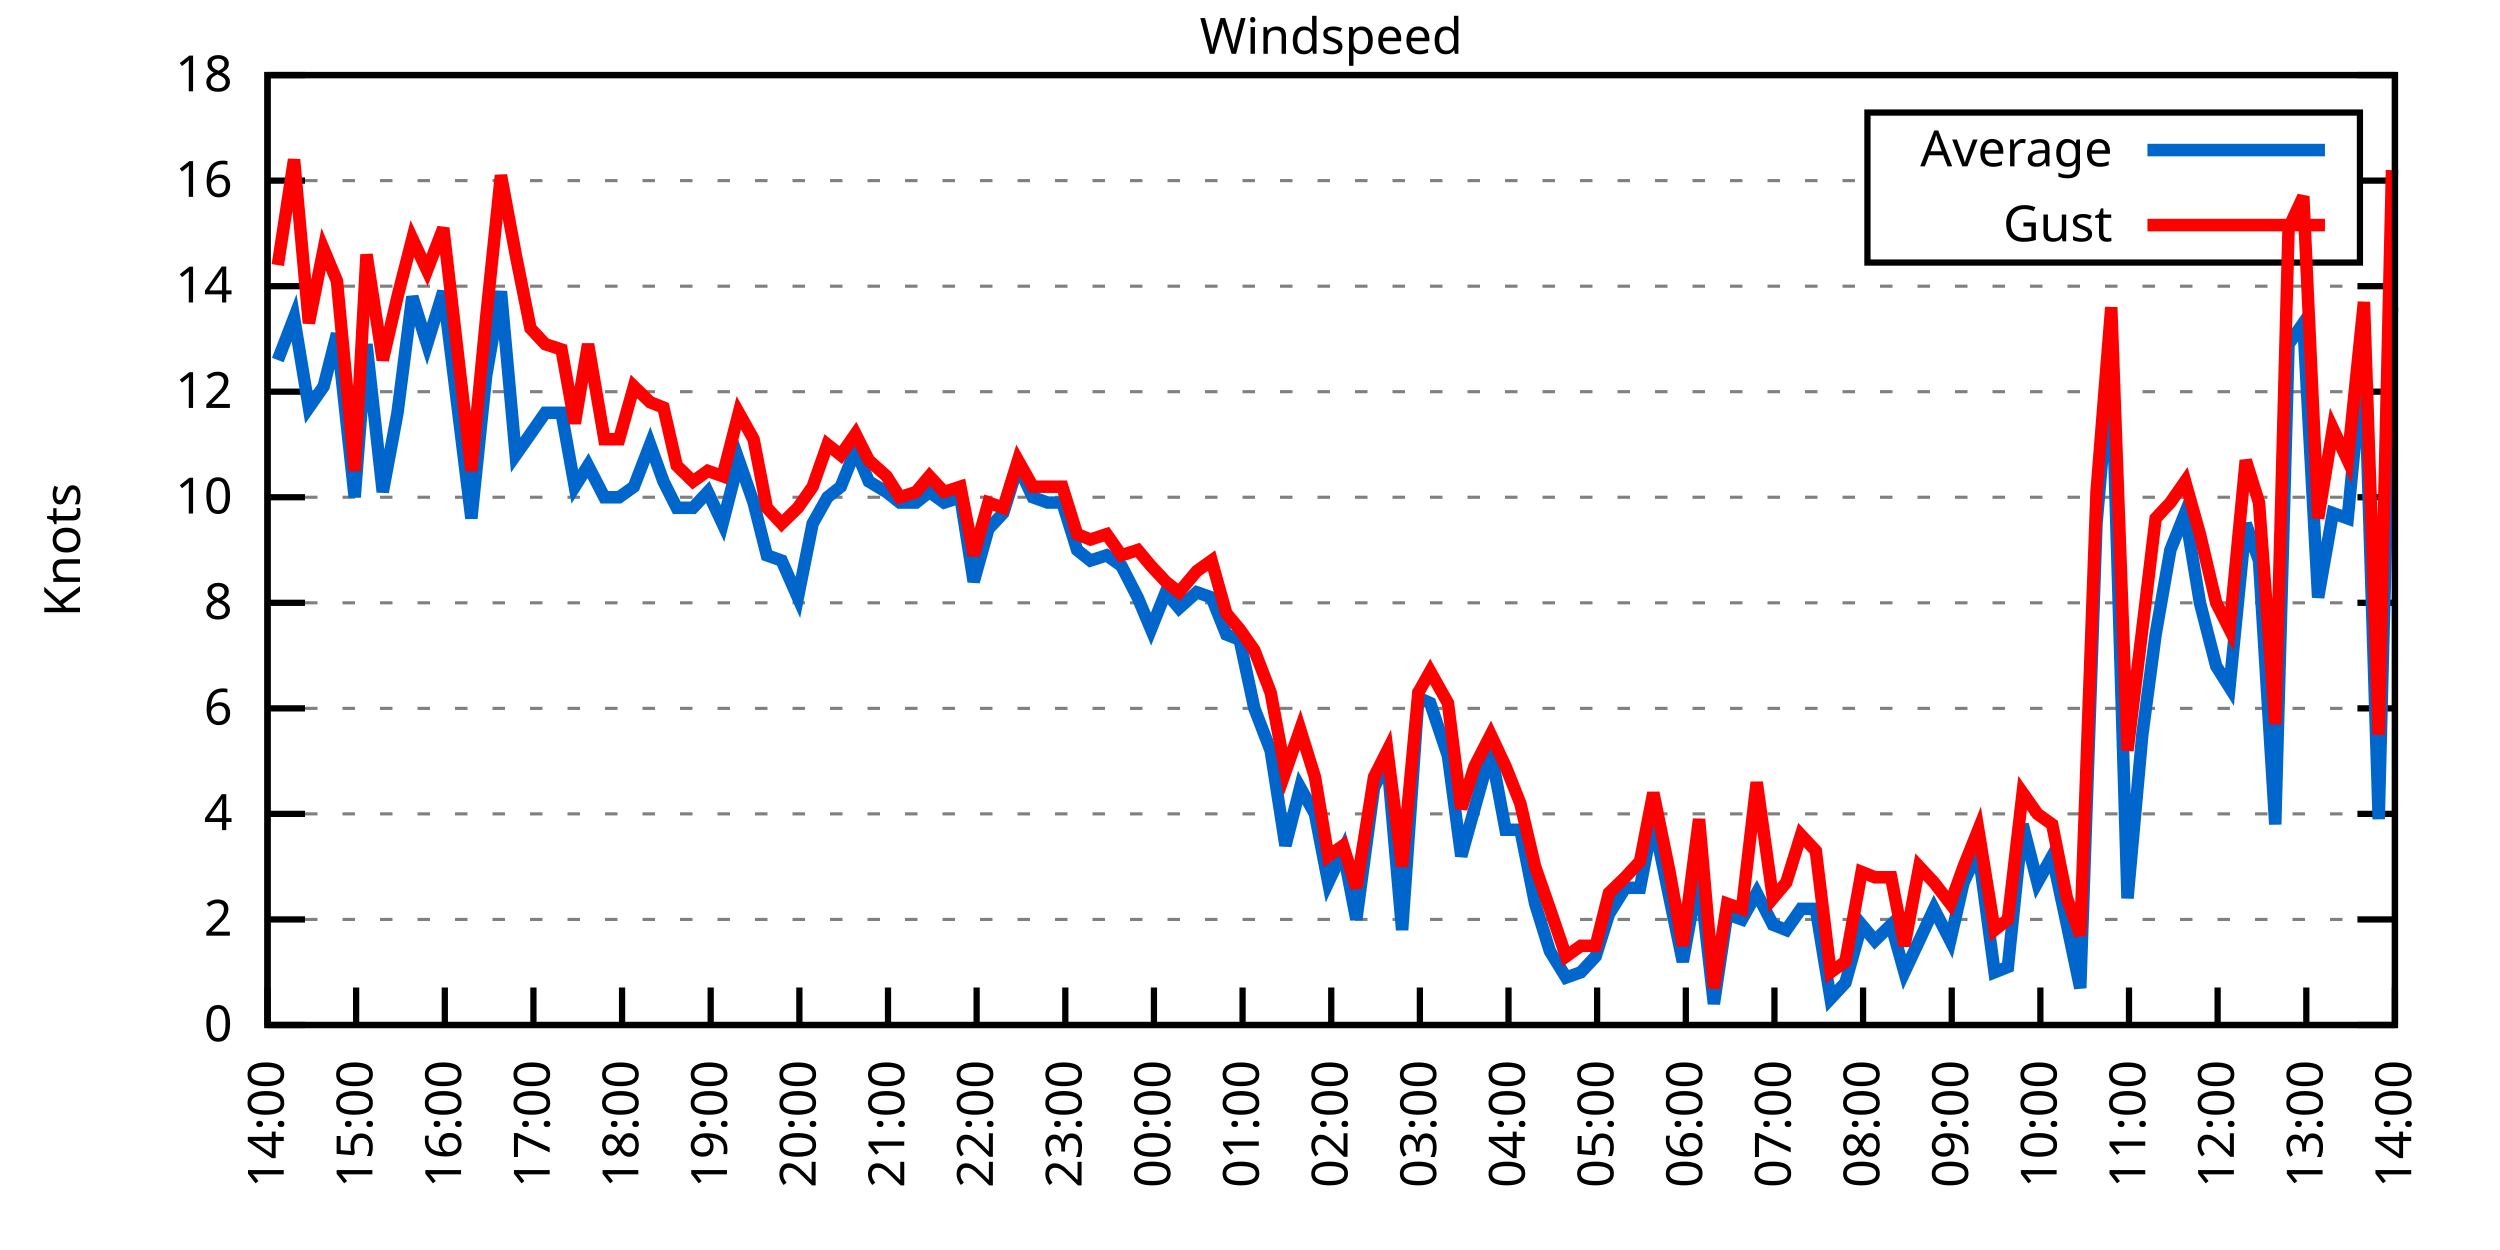
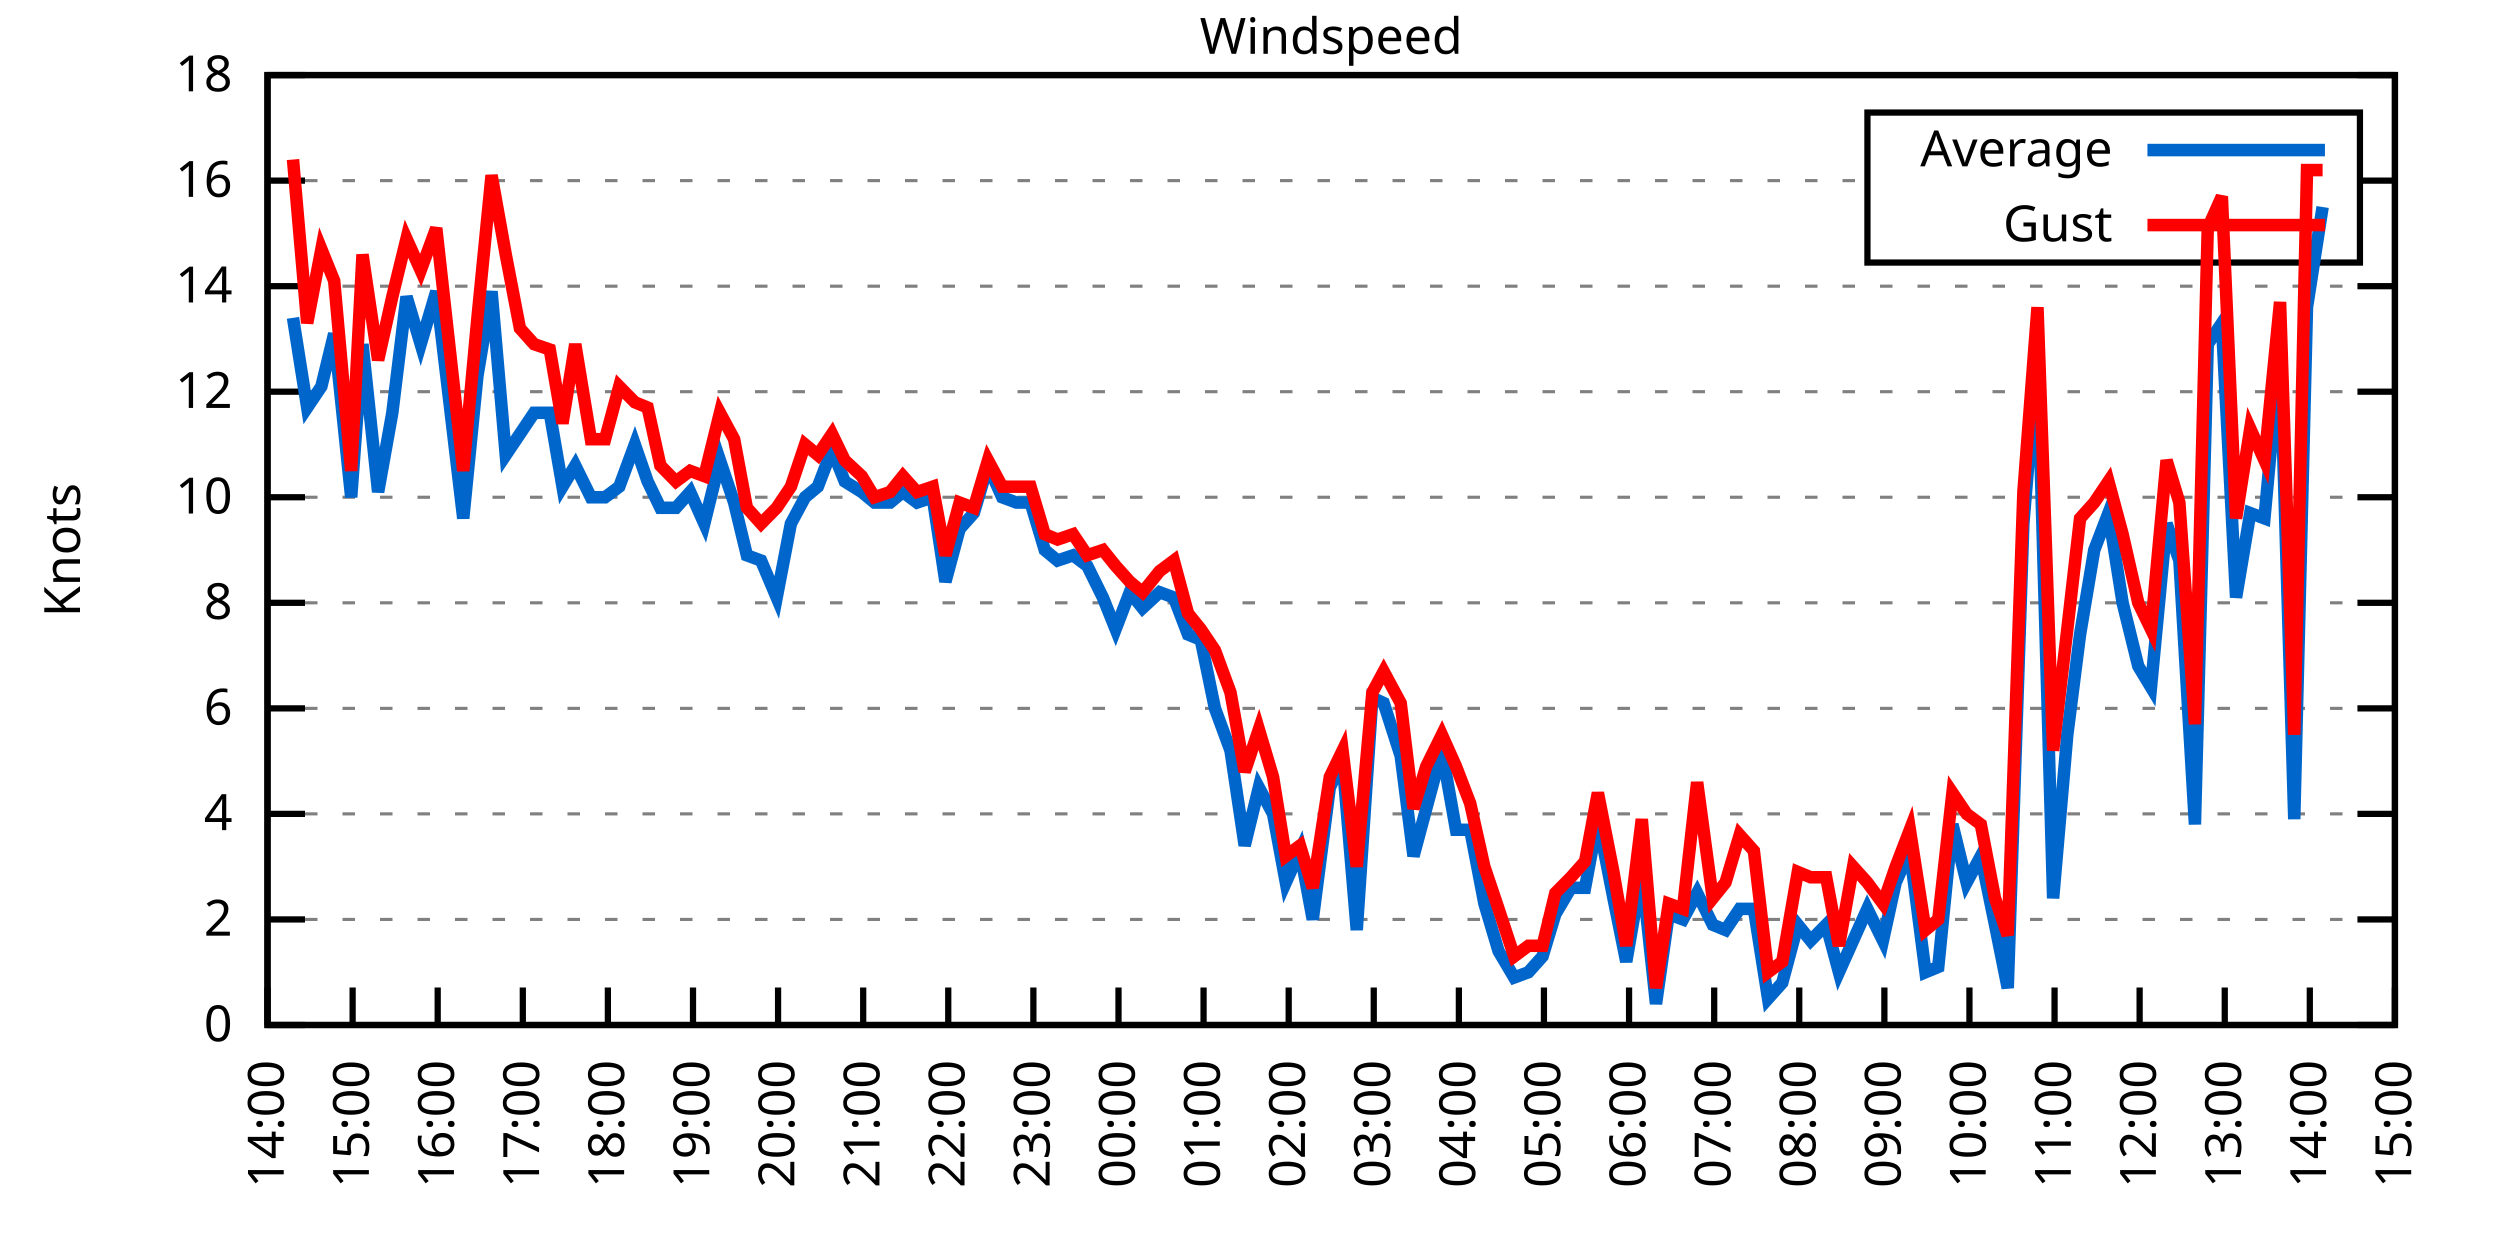
<svg xmlns="http://www.w3.org/2000/svg" xmlns:xlink="http://www.w3.org/1999/xlink" width="400" height="200" viewBox="0 0 400 200">
  <g id="gnuplot_canvas">
    <rect x="0" y="0" width="400" height="200" fill="none" />
    <defs>
      <circle id="gpDot" r="0.5" stroke-width="0.5" stroke="currentColor" />
      <path id="gpPt0" stroke-width="0.333" stroke="currentColor" d="M-1,0 h2 M0,-1 v2" />
      <path id="gpPt1" stroke-width="0.333" stroke="currentColor" d="M-1,-1 L1,1 M1,-1 L-1,1" />
      <path id="gpPt2" stroke-width="0.333" stroke="currentColor" d="M-1,0 L1,0 M0,-1 L0,1 M-1,-1 L1,1 M-1,1 L1,-1" />
      <rect id="gpPt3" stroke-width="0.333" stroke="currentColor" x="-1" y="-1" width="2" height="2" />
      <rect id="gpPt4" stroke-width="0.333" stroke="currentColor" fill="currentColor" x="-1" y="-1" width="2" height="2" />
      <circle id="gpPt5" stroke-width="0.333" stroke="currentColor" cx="0" cy="0" r="1" />
      <use xlink:href="#gpPt5" id="gpPt6" fill="currentColor" stroke="none" />
      <path id="gpPt7" stroke-width="0.333" stroke="currentColor" d="M0,-1.33 L-1.33,0.67 L1.33,0.67 z" />
      <use xlink:href="#gpPt7" id="gpPt8" fill="currentColor" stroke="none" />
      <use xlink:href="#gpPt7" id="gpPt9" stroke="currentColor" transform="rotate(180)" />
      <use xlink:href="#gpPt9" id="gpPt10" fill="currentColor" stroke="none" />
      <use xlink:href="#gpPt3" id="gpPt11" stroke="currentColor" transform="rotate(45)" />
      <use xlink:href="#gpPt11" id="gpPt12" fill="currentColor" stroke="none" />
      <path id="gpPt13" stroke-width="0.333" stroke="currentColor" d="M0,1.330 L1.265,0.411 L0.782,-1.067 L-0.782,-1.076 L-1.265,0.411 z" />
      <use xlink:href="#gpPt13" id="gpPt14" fill="currentColor" stroke="none" />
      <filter id="textbox" filterUnits="objectBoundingBox" x="0" y="0" height="1" width="1">
        <feFlood flood-color="white" flood-opacity="1" result="bgnd" />
        <feComposite in="SourceGraphic" in2="bgnd" operator="atop" />
      </filter>
      <filter id="greybox" filterUnits="objectBoundingBox" x="0" y="0" height="1" width="1">
        <feFlood flood-color="lightgrey" flood-opacity="1" result="grey" />
        <feComposite in="SourceGraphic" in2="grey" operator="atop" />
      </filter>
    </defs>
    <g fill="none" color="white" stroke="currentColor" stroke-width="1.00" stroke-linecap="butt" stroke-linejoin="miter">
</g>
    <g fill="none" color="black" stroke="currentColor" stroke-width="1.00" stroke-linecap="butt" stroke-linejoin="miter">
      <g stroke="none" shape-rendering="crispEdges">
        <polygon fill="rgb(255, 255, 255)" points="42.80,164.00 383.18,164.00 383.18,12.02 42.80,12.02 " />
      </g>
    </g>
    <g fill="none" color="black" stroke="currentColor" stroke-width="1.00" stroke-linecap="butt" stroke-linejoin="miter">
</g>
    <g fill="none" color="black" stroke="black" stroke-width="0.50" stroke-linecap="butt" stroke-linejoin="miter">
</g>
    <g fill="none" color="gray" stroke="currentColor" stroke-width="0.50" stroke-linecap="butt" stroke-linejoin="miter">
      <path stroke="gray" stroke-dasharray="2,4" class="gridline" d="M42.80,164.00 L383.19,164.00  " />
    </g>
    <g fill="none" color="gray" stroke="gray" stroke-width="1.00" stroke-linecap="butt" stroke-linejoin="miter">
</g>
    <g fill="none" color="black" stroke="currentColor" stroke-width="1.00" stroke-linecap="butt" stroke-linejoin="miter">
      <path stroke="black" d="M42.80,164.00 L48.80,164.00 M383.19,164.00 L377.19,164.00  " />
      <g transform="translate(37.20,166.60)" stroke="none" fill="black" font-family="Sans" font-size="8.00" text-anchor="end">
        <text>
          <tspan font-family="Sans"> 0</tspan>
        </text>
      </g>
    </g>
    <g fill="none" color="black" stroke="currentColor" stroke-width="1.00" stroke-linecap="butt" stroke-linejoin="miter">
</g>
    <g fill="none" color="black" stroke="black" stroke-width="0.50" stroke-linecap="butt" stroke-linejoin="miter">
</g>
    <g fill="none" color="gray" stroke="currentColor" stroke-width="0.50" stroke-linecap="butt" stroke-linejoin="miter">
      <path stroke="gray" stroke-dasharray="2,4" class="gridline" d="M42.80,147.11 L383.19,147.11  " />
    </g>
    <g fill="none" color="gray" stroke="gray" stroke-width="1.00" stroke-linecap="butt" stroke-linejoin="miter">
</g>
    <g fill="none" color="black" stroke="currentColor" stroke-width="1.00" stroke-linecap="butt" stroke-linejoin="miter">
      <path stroke="black" d="M42.80,147.11 L48.80,147.11 M383.19,147.11 L377.19,147.11  " />
      <g transform="translate(37.20,149.71)" stroke="none" fill="black" font-family="Sans" font-size="8.00" text-anchor="end">
        <text>
          <tspan font-family="Sans"> 2</tspan>
        </text>
      </g>
    </g>
    <g fill="none" color="black" stroke="currentColor" stroke-width="1.00" stroke-linecap="butt" stroke-linejoin="miter">
</g>
    <g fill="none" color="black" stroke="black" stroke-width="0.50" stroke-linecap="butt" stroke-linejoin="miter">
</g>
    <g fill="none" color="gray" stroke="currentColor" stroke-width="0.50" stroke-linecap="butt" stroke-linejoin="miter">
      <path stroke="gray" stroke-dasharray="2,4" class="gridline" d="M42.80,130.22 L383.19,130.22  " />
    </g>
    <g fill="none" color="gray" stroke="gray" stroke-width="1.00" stroke-linecap="butt" stroke-linejoin="miter">
</g>
    <g fill="none" color="black" stroke="currentColor" stroke-width="1.00" stroke-linecap="butt" stroke-linejoin="miter">
      <path stroke="black" d="M42.80,130.22 L48.80,130.22 M383.19,130.22 L377.19,130.22  " />
      <g transform="translate(37.20,132.82)" stroke="none" fill="black" font-family="Sans" font-size="8.00" text-anchor="end">
        <text>
          <tspan font-family="Sans"> 4</tspan>
        </text>
      </g>
    </g>
    <g fill="none" color="black" stroke="currentColor" stroke-width="1.00" stroke-linecap="butt" stroke-linejoin="miter">
</g>
    <g fill="none" color="black" stroke="black" stroke-width="0.50" stroke-linecap="butt" stroke-linejoin="miter">
</g>
    <g fill="none" color="gray" stroke="currentColor" stroke-width="0.50" stroke-linecap="butt" stroke-linejoin="miter">
      <path stroke="gray" stroke-dasharray="2,4" class="gridline" d="M42.80,113.34 L383.19,113.34  " />
    </g>
    <g fill="none" color="gray" stroke="gray" stroke-width="1.00" stroke-linecap="butt" stroke-linejoin="miter">
</g>
    <g fill="none" color="black" stroke="currentColor" stroke-width="1.00" stroke-linecap="butt" stroke-linejoin="miter">
      <path stroke="black" d="M42.80,113.34 L48.80,113.34 M383.19,113.34 L377.19,113.34  " />
      <g transform="translate(37.20,115.94)" stroke="none" fill="black" font-family="Sans" font-size="8.00" text-anchor="end">
        <text>
          <tspan font-family="Sans"> 6</tspan>
        </text>
      </g>
    </g>
    <g fill="none" color="black" stroke="currentColor" stroke-width="1.00" stroke-linecap="butt" stroke-linejoin="miter">
</g>
    <g fill="none" color="black" stroke="black" stroke-width="0.50" stroke-linecap="butt" stroke-linejoin="miter">
</g>
    <g fill="none" color="gray" stroke="currentColor" stroke-width="0.50" stroke-linecap="butt" stroke-linejoin="miter">
      <path stroke="gray" stroke-dasharray="2,4" class="gridline" d="M42.80,96.45 L383.19,96.45  " />
    </g>
    <g fill="none" color="gray" stroke="gray" stroke-width="1.00" stroke-linecap="butt" stroke-linejoin="miter">
</g>
    <g fill="none" color="black" stroke="currentColor" stroke-width="1.00" stroke-linecap="butt" stroke-linejoin="miter">
      <path stroke="black" d="M42.80,96.45 L48.80,96.45 M383.19,96.45 L377.19,96.45  " />
      <g transform="translate(37.20,99.05)" stroke="none" fill="black" font-family="Sans" font-size="8.00" text-anchor="end">
        <text>
          <tspan font-family="Sans"> 8</tspan>
        </text>
      </g>
    </g>
    <g fill="none" color="black" stroke="currentColor" stroke-width="1.00" stroke-linecap="butt" stroke-linejoin="miter">
</g>
    <g fill="none" color="black" stroke="black" stroke-width="0.50" stroke-linecap="butt" stroke-linejoin="miter">
</g>
    <g fill="none" color="gray" stroke="currentColor" stroke-width="0.50" stroke-linecap="butt" stroke-linejoin="miter">
      <path stroke="gray" stroke-dasharray="2,4" class="gridline" d="M42.80,79.56 L383.19,79.56  " />
    </g>
    <g fill="none" color="gray" stroke="gray" stroke-width="1.00" stroke-linecap="butt" stroke-linejoin="miter">
</g>
    <g fill="none" color="black" stroke="currentColor" stroke-width="1.00" stroke-linecap="butt" stroke-linejoin="miter">
      <path stroke="black" d="M42.80,79.56 L48.80,79.56 M383.19,79.56 L377.19,79.56  " />
      <g transform="translate(37.20,82.16)" stroke="none" fill="black" font-family="Sans" font-size="8.00" text-anchor="end">
        <text>
          <tspan font-family="Sans"> 10</tspan>
        </text>
      </g>
    </g>
    <g fill="none" color="black" stroke="currentColor" stroke-width="1.00" stroke-linecap="butt" stroke-linejoin="miter">
</g>
    <g fill="none" color="black" stroke="black" stroke-width="0.50" stroke-linecap="butt" stroke-linejoin="miter">
</g>
    <g fill="none" color="gray" stroke="currentColor" stroke-width="0.50" stroke-linecap="butt" stroke-linejoin="miter">
      <path stroke="gray" stroke-dasharray="2,4" class="gridline" d="M42.80,62.67 L383.19,62.67  " />
    </g>
    <g fill="none" color="gray" stroke="gray" stroke-width="1.00" stroke-linecap="butt" stroke-linejoin="miter">
</g>
    <g fill="none" color="black" stroke="currentColor" stroke-width="1.00" stroke-linecap="butt" stroke-linejoin="miter">
      <path stroke="black" d="M42.80,62.67 L48.80,62.67 M383.19,62.67 L377.19,62.67  " />
      <g transform="translate(37.20,65.27)" stroke="none" fill="black" font-family="Sans" font-size="8.00" text-anchor="end">
        <text>
          <tspan font-family="Sans"> 12</tspan>
        </text>
      </g>
    </g>
    <g fill="none" color="black" stroke="currentColor" stroke-width="1.00" stroke-linecap="butt" stroke-linejoin="miter">
</g>
    <g fill="none" color="black" stroke="black" stroke-width="0.50" stroke-linecap="butt" stroke-linejoin="miter">
</g>
    <g fill="none" color="gray" stroke="currentColor" stroke-width="0.50" stroke-linecap="butt" stroke-linejoin="miter">
      <path stroke="gray" stroke-dasharray="2,4" class="gridline" d="M42.80,45.79 L383.19,45.79  " />
    </g>
    <g fill="none" color="gray" stroke="gray" stroke-width="1.00" stroke-linecap="butt" stroke-linejoin="miter">
</g>
    <g fill="none" color="black" stroke="currentColor" stroke-width="1.00" stroke-linecap="butt" stroke-linejoin="miter">
      <path stroke="black" d="M42.80,45.79 L48.80,45.79 M383.19,45.79 L377.19,45.79  " />
      <g transform="translate(37.20,48.39)" stroke="none" fill="black" font-family="Sans" font-size="8.00" text-anchor="end">
        <text>
          <tspan font-family="Sans"> 14</tspan>
        </text>
      </g>
    </g>
    <g fill="none" color="black" stroke="currentColor" stroke-width="1.00" stroke-linecap="butt" stroke-linejoin="miter">
</g>
    <g fill="none" color="black" stroke="black" stroke-width="0.50" stroke-linecap="butt" stroke-linejoin="miter">
</g>
    <g fill="none" color="gray" stroke="currentColor" stroke-width="0.50" stroke-linecap="butt" stroke-linejoin="miter">
      <path stroke="gray" stroke-dasharray="2,4" class="gridline" d="M42.80,28.90 L298.79,28.90 M377.59,28.90 L383.19,28.90  " />
    </g>
    <g fill="none" color="gray" stroke="gray" stroke-width="1.00" stroke-linecap="butt" stroke-linejoin="miter">
</g>
    <g fill="none" color="black" stroke="currentColor" stroke-width="1.00" stroke-linecap="butt" stroke-linejoin="miter">
      <path stroke="black" d="M42.80,28.90 L48.80,28.90 M383.19,28.90 L377.19,28.90  " />
      <g transform="translate(37.20,31.50)" stroke="none" fill="black" font-family="Sans" font-size="8.00" text-anchor="end">
        <text>
          <tspan font-family="Sans"> 16</tspan>
        </text>
      </g>
    </g>
    <g fill="none" color="black" stroke="currentColor" stroke-width="1.00" stroke-linecap="butt" stroke-linejoin="miter">
</g>
    <g fill="none" color="black" stroke="black" stroke-width="0.50" stroke-linecap="butt" stroke-linejoin="miter">
</g>
    <g fill="none" color="gray" stroke="currentColor" stroke-width="0.50" stroke-linecap="butt" stroke-linejoin="miter">
      <path stroke="gray" stroke-dasharray="2,4" class="gridline" d="M42.80,12.01 L383.19,12.01  " />
    </g>
    <g fill="none" color="gray" stroke="gray" stroke-width="1.00" stroke-linecap="butt" stroke-linejoin="miter">
</g>
    <g fill="none" color="black" stroke="currentColor" stroke-width="1.00" stroke-linecap="butt" stroke-linejoin="miter">
      <path stroke="black" d="M42.80,12.01 L48.80,12.01 M383.19,12.01 L377.19,12.01  " />
      <g transform="translate(37.20,14.61)" stroke="none" fill="black" font-family="Sans" font-size="8.00" text-anchor="end">
        <text>
          <tspan font-family="Sans"> 18</tspan>
        </text>
      </g>
    </g>
    <g fill="none" color="black" stroke="currentColor" stroke-width="1.00" stroke-linecap="butt" stroke-linejoin="miter">
      <path stroke="black" d="M42.80,164.00 L42.80,158.00  " />
      <g transform="translate(45.40,169.60) rotate(270.00)" stroke="none" fill="black" font-family="Sans" font-size="8.00" text-anchor="end">
        <text>
          <tspan font-family="Sans">14:00</tspan>
        </text>
      </g>
    </g>
    <g fill="none" color="black" stroke="currentColor" stroke-width="1.00" stroke-linecap="butt" stroke-linejoin="miter">
-       <path stroke="black" d="M56.98,164.00 L56.98,158.00  " />
-       <g transform="translate(59.58,169.60) rotate(270.00)" stroke="none" fill="black" font-family="Sans" font-size="8.00" text-anchor="end">
+       <path stroke="black" d="M56.42,164.00 L56.42,158.00  " />
+       <g transform="translate(59.02,169.60) rotate(270.00)" stroke="none" fill="black" font-family="Sans" font-size="8.00" text-anchor="end">
        <text>
          <tspan font-family="Sans">15:00</tspan>
        </text>
      </g>
    </g>
    <g fill="none" color="black" stroke="currentColor" stroke-width="1.00" stroke-linecap="butt" stroke-linejoin="miter">
-       <path stroke="black" d="M71.17,164.00 L71.17,158.00  " />
-       <g transform="translate(73.77,169.60) rotate(270.00)" stroke="none" fill="black" font-family="Sans" font-size="8.00" text-anchor="end">
+       <path stroke="black" d="M70.03,164.00 L70.03,158.00  " />
+       <g transform="translate(72.63,169.60) rotate(270.00)" stroke="none" fill="black" font-family="Sans" font-size="8.00" text-anchor="end">
        <text>
          <tspan font-family="Sans">16:00</tspan>
        </text>
      </g>
    </g>
    <g fill="none" color="black" stroke="currentColor" stroke-width="1.00" stroke-linecap="butt" stroke-linejoin="miter">
-       <path stroke="black" d="M85.35,164.00 L85.35,158.00  " />
-       <g transform="translate(87.95,169.60) rotate(270.00)" stroke="none" fill="black" font-family="Sans" font-size="8.00" text-anchor="end">
+       <path stroke="black" d="M83.65,164.00 L83.65,158.00  " />
+       <g transform="translate(86.25,169.60) rotate(270.00)" stroke="none" fill="black" font-family="Sans" font-size="8.00" text-anchor="end">
        <text>
          <tspan font-family="Sans">17:00</tspan>
        </text>
      </g>
    </g>
    <g fill="none" color="black" stroke="currentColor" stroke-width="1.00" stroke-linecap="butt" stroke-linejoin="miter">
-       <path stroke="black" d="M99.53,164.00 L99.53,158.00  " />
-       <g transform="translate(102.13,169.60) rotate(270.00)" stroke="none" fill="black" font-family="Sans" font-size="8.00" text-anchor="end">
+       <path stroke="black" d="M97.26,164.00 L97.26,158.00  " />
+       <g transform="translate(99.86,169.60) rotate(270.00)" stroke="none" fill="black" font-family="Sans" font-size="8.00" text-anchor="end">
        <text>
          <tspan font-family="Sans">18:00</tspan>
        </text>
      </g>
    </g>
    <g fill="none" color="black" stroke="currentColor" stroke-width="1.00" stroke-linecap="butt" stroke-linejoin="miter">
-       <path stroke="black" d="M113.71,164.00 L113.71,158.00  " />
-       <g transform="translate(116.31,169.60) rotate(270.00)" stroke="none" fill="black" font-family="Sans" font-size="8.00" text-anchor="end">
+       <path stroke="black" d="M110.88,164.00 L110.88,158.00  " />
+       <g transform="translate(113.48,169.60) rotate(270.00)" stroke="none" fill="black" font-family="Sans" font-size="8.00" text-anchor="end">
        <text>
          <tspan font-family="Sans">19:00</tspan>
        </text>
      </g>
    </g>
    <g fill="none" color="black" stroke="currentColor" stroke-width="1.00" stroke-linecap="butt" stroke-linejoin="miter">
-       <path stroke="black" d="M127.90,164.00 L127.90,158.00  " />
-       <g transform="translate(130.50,169.60) rotate(270.00)" stroke="none" fill="black" font-family="Sans" font-size="8.00" text-anchor="end">
+       <path stroke="black" d="M124.49,164.00 L124.49,158.00  " />
+       <g transform="translate(127.09,169.60) rotate(270.00)" stroke="none" fill="black" font-family="Sans" font-size="8.00" text-anchor="end">
        <text>
          <tspan font-family="Sans">20:00</tspan>
        </text>
      </g>
    </g>
    <g fill="none" color="black" stroke="currentColor" stroke-width="1.00" stroke-linecap="butt" stroke-linejoin="miter">
-       <path stroke="black" d="M142.08,164.00 L142.08,158.00  " />
-       <g transform="translate(144.68,169.60) rotate(270.00)" stroke="none" fill="black" font-family="Sans" font-size="8.00" text-anchor="end">
+       <path stroke="black" d="M138.11,164.00 L138.11,158.00  " />
+       <g transform="translate(140.71,169.60) rotate(270.00)" stroke="none" fill="black" font-family="Sans" font-size="8.00" text-anchor="end">
        <text>
          <tspan font-family="Sans">21:00</tspan>
        </text>
      </g>
    </g>
    <g fill="none" color="black" stroke="currentColor" stroke-width="1.00" stroke-linecap="butt" stroke-linejoin="miter">
-       <path stroke="black" d="M156.26,164.00 L156.26,158.00  " />
-       <g transform="translate(158.86,169.60) rotate(270.00)" stroke="none" fill="black" font-family="Sans" font-size="8.00" text-anchor="end">
+       <path stroke="black" d="M151.72,164.00 L151.72,158.00  " />
+       <g transform="translate(154.32,169.60) rotate(270.00)" stroke="none" fill="black" font-family="Sans" font-size="8.00" text-anchor="end">
        <text>
          <tspan font-family="Sans">22:00</tspan>
        </text>
      </g>
    </g>
    <g fill="none" color="black" stroke="currentColor" stroke-width="1.00" stroke-linecap="butt" stroke-linejoin="miter">
-       <path stroke="black" d="M170.45,164.00 L170.45,158.00  " />
-       <g transform="translate(173.05,169.60) rotate(270.00)" stroke="none" fill="black" font-family="Sans" font-size="8.00" text-anchor="end">
+       <path stroke="black" d="M165.34,164.00 L165.34,158.00  " />
+       <g transform="translate(167.94,169.60) rotate(270.00)" stroke="none" fill="black" font-family="Sans" font-size="8.00" text-anchor="end">
        <text>
          <tspan font-family="Sans">23:00</tspan>
        </text>
      </g>
    </g>
    <g fill="none" color="black" stroke="currentColor" stroke-width="1.00" stroke-linecap="butt" stroke-linejoin="miter">
-       <path stroke="black" d="M184.63,164.00 L184.63,158.00  " />
-       <g transform="translate(187.23,169.60) rotate(270.00)" stroke="none" fill="black" font-family="Sans" font-size="8.00" text-anchor="end">
+       <path stroke="black" d="M178.96,164.00 L178.96,158.00  " />
+       <g transform="translate(181.56,169.60) rotate(270.00)" stroke="none" fill="black" font-family="Sans" font-size="8.00" text-anchor="end">
        <text>
          <tspan font-family="Sans">00:00</tspan>
        </text>
      </g>
    </g>
    <g fill="none" color="black" stroke="currentColor" stroke-width="1.00" stroke-linecap="butt" stroke-linejoin="miter">
-       <path stroke="black" d="M198.81,164.00 L198.81,158.00  " />
-       <g transform="translate(201.41,169.60) rotate(270.00)" stroke="none" fill="black" font-family="Sans" font-size="8.00" text-anchor="end">
+       <path stroke="black" d="M192.57,164.00 L192.57,158.00  " />
+       <g transform="translate(195.17,169.60) rotate(270.00)" stroke="none" fill="black" font-family="Sans" font-size="8.00" text-anchor="end">
        <text>
          <tspan font-family="Sans">01:00</tspan>
        </text>
      </g>
    </g>
    <g fill="none" color="black" stroke="currentColor" stroke-width="1.00" stroke-linecap="butt" stroke-linejoin="miter">
-       <path stroke="black" d="M213.00,164.00 L213.00,158.00  " />
-       <g transform="translate(215.60,169.60) rotate(270.00)" stroke="none" fill="black" font-family="Sans" font-size="8.00" text-anchor="end">
+       <path stroke="black" d="M206.19,164.00 L206.19,158.00  " />
+       <g transform="translate(208.79,169.60) rotate(270.00)" stroke="none" fill="black" font-family="Sans" font-size="8.00" text-anchor="end">
        <text>
          <tspan font-family="Sans">02:00</tspan>
        </text>
      </g>
    </g>
    <g fill="none" color="black" stroke="currentColor" stroke-width="1.00" stroke-linecap="butt" stroke-linejoin="miter">
-       <path stroke="black" d="M227.18,164.00 L227.18,158.00  " />
-       <g transform="translate(229.78,169.60) rotate(270.00)" stroke="none" fill="black" font-family="Sans" font-size="8.00" text-anchor="end">
+       <path stroke="black" d="M219.80,164.00 L219.80,158.00  " />
+       <g transform="translate(222.40,169.60) rotate(270.00)" stroke="none" fill="black" font-family="Sans" font-size="8.00" text-anchor="end">
        <text>
          <tspan font-family="Sans">03:00</tspan>
        </text>
      </g>
    </g>
    <g fill="none" color="black" stroke="currentColor" stroke-width="1.00" stroke-linecap="butt" stroke-linejoin="miter">
-       <path stroke="black" d="M241.36,164.00 L241.36,158.00  " />
-       <g transform="translate(243.96,169.60) rotate(270.00)" stroke="none" fill="black" font-family="Sans" font-size="8.00" text-anchor="end">
+       <path stroke="black" d="M233.42,164.00 L233.42,158.00  " />
+       <g transform="translate(236.02,169.60) rotate(270.00)" stroke="none" fill="black" font-family="Sans" font-size="8.00" text-anchor="end">
        <text>
          <tspan font-family="Sans">04:00</tspan>
        </text>
      </g>
    </g>
    <g fill="none" color="black" stroke="currentColor" stroke-width="1.00" stroke-linecap="butt" stroke-linejoin="miter">
-       <path stroke="black" d="M255.54,164.00 L255.54,158.00  " />
-       <g transform="translate(258.14,169.60) rotate(270.00)" stroke="none" fill="black" font-family="Sans" font-size="8.00" text-anchor="end">
+       <path stroke="black" d="M247.03,164.00 L247.03,158.00  " />
+       <g transform="translate(249.63,169.60) rotate(270.00)" stroke="none" fill="black" font-family="Sans" font-size="8.00" text-anchor="end">
        <text>
          <tspan font-family="Sans">05:00</tspan>
        </text>
      </g>
    </g>
    <g fill="none" color="black" stroke="currentColor" stroke-width="1.00" stroke-linecap="butt" stroke-linejoin="miter">
-       <path stroke="black" d="M269.73,164.00 L269.73,158.00  " />
-       <g transform="translate(272.33,169.60) rotate(270.00)" stroke="none" fill="black" font-family="Sans" font-size="8.00" text-anchor="end">
+       <path stroke="black" d="M260.65,164.00 L260.65,158.00  " />
+       <g transform="translate(263.25,169.60) rotate(270.00)" stroke="none" fill="black" font-family="Sans" font-size="8.00" text-anchor="end">
        <text>
          <tspan font-family="Sans">06:00</tspan>
        </text>
      </g>
    </g>
    <g fill="none" color="black" stroke="currentColor" stroke-width="1.00" stroke-linecap="butt" stroke-linejoin="miter">
-       <path stroke="black" d="M283.91,164.00 L283.91,158.00  " />
-       <g transform="translate(286.51,169.60) rotate(270.00)" stroke="none" fill="black" font-family="Sans" font-size="8.00" text-anchor="end">
+       <path stroke="black" d="M274.27,164.00 L274.27,158.00  " />
+       <g transform="translate(276.87,169.60) rotate(270.00)" stroke="none" fill="black" font-family="Sans" font-size="8.00" text-anchor="end">
        <text>
          <tspan font-family="Sans">07:00</tspan>
        </text>
      </g>
    </g>
    <g fill="none" color="black" stroke="currentColor" stroke-width="1.00" stroke-linecap="butt" stroke-linejoin="miter">
-       <path stroke="black" d="M298.09,164.00 L298.09,158.00  " />
-       <g transform="translate(300.69,169.60) rotate(270.00)" stroke="none" fill="black" font-family="Sans" font-size="8.00" text-anchor="end">
+       <path stroke="black" d="M287.88,164.00 L287.88,158.00  " />
+       <g transform="translate(290.48,169.60) rotate(270.00)" stroke="none" fill="black" font-family="Sans" font-size="8.00" text-anchor="end">
        <text>
          <tspan font-family="Sans">08:00</tspan>
        </text>
      </g>
    </g>
    <g fill="none" color="black" stroke="currentColor" stroke-width="1.00" stroke-linecap="butt" stroke-linejoin="miter">
-       <path stroke="black" d="M312.28,164.00 L312.28,158.00  " />
-       <g transform="translate(314.88,169.60) rotate(270.00)" stroke="none" fill="black" font-family="Sans" font-size="8.00" text-anchor="end">
+       <path stroke="black" d="M301.50,164.00 L301.50,158.00  " />
+       <g transform="translate(304.10,169.60) rotate(270.00)" stroke="none" fill="black" font-family="Sans" font-size="8.00" text-anchor="end">
        <text>
          <tspan font-family="Sans">09:00</tspan>
        </text>
      </g>
    </g>
    <g fill="none" color="black" stroke="currentColor" stroke-width="1.00" stroke-linecap="butt" stroke-linejoin="miter">
-       <path stroke="black" d="M326.46,164.00 L326.46,158.00  " />
-       <g transform="translate(329.06,169.60) rotate(270.00)" stroke="none" fill="black" font-family="Sans" font-size="8.00" text-anchor="end">
+       <path stroke="black" d="M315.11,164.00 L315.11,158.00  " />
+       <g transform="translate(317.71,169.60) rotate(270.00)" stroke="none" fill="black" font-family="Sans" font-size="8.00" text-anchor="end">
        <text>
          <tspan font-family="Sans">10:00</tspan>
        </text>
      </g>
    </g>
    <g fill="none" color="black" stroke="currentColor" stroke-width="1.00" stroke-linecap="butt" stroke-linejoin="miter">
-       <path stroke="black" d="M340.64,164.00 L340.64,158.00  " />
-       <g transform="translate(343.24,169.60) rotate(270.00)" stroke="none" fill="black" font-family="Sans" font-size="8.00" text-anchor="end">
+       <path stroke="black" d="M328.73,164.00 L328.73,158.00  " />
+       <g transform="translate(331.33,169.60) rotate(270.00)" stroke="none" fill="black" font-family="Sans" font-size="8.00" text-anchor="end">
        <text>
          <tspan font-family="Sans">11:00</tspan>
        </text>
      </g>
    </g>
    <g fill="none" color="black" stroke="currentColor" stroke-width="1.00" stroke-linecap="butt" stroke-linejoin="miter">
-       <path stroke="black" d="M354.82,164.00 L354.82,158.00  " />
-       <g transform="translate(357.42,169.60) rotate(270.00)" stroke="none" fill="black" font-family="Sans" font-size="8.00" text-anchor="end">
+       <path stroke="black" d="M342.34,164.00 L342.34,158.00  " />
+       <g transform="translate(344.94,169.60) rotate(270.00)" stroke="none" fill="black" font-family="Sans" font-size="8.00" text-anchor="end">
        <text>
          <tspan font-family="Sans">12:00</tspan>
        </text>
      </g>
    </g>
    <g fill="none" color="black" stroke="currentColor" stroke-width="1.00" stroke-linecap="butt" stroke-linejoin="miter">
-       <path stroke="black" d="M369.01,164.00 L369.01,158.00  " />
-       <g transform="translate(371.61,169.60) rotate(270.00)" stroke="none" fill="black" font-family="Sans" font-size="8.00" text-anchor="end">
+       <path stroke="black" d="M355.96,164.00 L355.96,158.00  " />
+       <g transform="translate(358.56,169.60) rotate(270.00)" stroke="none" fill="black" font-family="Sans" font-size="8.00" text-anchor="end">
        <text>
          <tspan font-family="Sans">13:00</tspan>
+         </text>
+       </g>
+     </g>
+     <g fill="none" color="black" stroke="currentColor" stroke-width="1.00" stroke-linecap="butt" stroke-linejoin="miter">
+       <path stroke="black" d="M369.57,164.00 L369.57,158.00  " />
+       <g transform="translate(372.17,169.60) rotate(270.00)" stroke="none" fill="black" font-family="Sans" font-size="8.00" text-anchor="end">
+         <text>
+           <tspan font-family="Sans">14:00</tspan>
        </text>
      </g>
    </g>
    <g fill="none" color="black" stroke="currentColor" stroke-width="1.00" stroke-linecap="butt" stroke-linejoin="miter">
      <path stroke="black" d="M383.19,164.00 L383.19,158.00  " />
      <g transform="translate(385.79,169.60) rotate(270.00)" stroke="none" fill="black" font-family="Sans" font-size="8.00" text-anchor="end">
        <text>
-           <tspan font-family="Sans">14:00</tspan>
+           <tspan font-family="Sans">15:00</tspan>
        </text>
      </g>
    </g>
    <g fill="none" color="black" stroke="currentColor" stroke-width="1.00" stroke-linecap="butt" stroke-linejoin="miter">
</g>
    <g fill="none" color="black" stroke="currentColor" stroke-width="1.00" stroke-linecap="butt" stroke-linejoin="miter">
      <path stroke="black" d="M42.80,12.01 L42.80,164.00 L383.19,164.00 L383.19,12.01 L42.80,12.01 Z  " />
    </g>
    <g fill="none" color="black" stroke="currentColor" stroke-width="1.00" stroke-linecap="butt" stroke-linejoin="miter">
</g>
    <g fill="none" color="black" stroke="currentColor" stroke-width="1.00" stroke-linecap="butt" stroke-linejoin="miter">
      <path stroke="black" d="M298.79,42.01 L298.79,18.01 L377.59,18.01 L377.59,42.01 L298.79,42.01 Z  " />
    </g>
    <g id="Windspeed_plot_1">
      <g fill="none" color="white" stroke="black" stroke-width="2.00" stroke-linecap="butt" stroke-linejoin="miter">
</g>
      <g fill="none" color="black" stroke="currentColor" stroke-width="2.00" stroke-linecap="butt" stroke-linejoin="miter">
        <g transform="translate(337.99,26.61)" stroke="none" fill="black" font-family="Sans" font-size="8.00" text-anchor="end">
          <text>
            <tspan font-family="Sans">Average</tspan>
          </text>
        </g>
      </g>
      <g fill="none" color="black" stroke="currentColor" stroke-width="2.00" stroke-linecap="butt" stroke-linejoin="miter">
-         <path stroke="rgb(  0, 102, 204)" d="M343.59,24.01 L371.99,24.01 M44.45,57.61 L47.05,50.85 L49.42,65.21 L51.78,61.83 L53.91,53.39 L56.75,79.56   L58.64,55.07 L61.24,78.72 L63.60,66.05 L65.97,47.47 L68.33,55.07 L70.93,46.63 L75.42,82.94 L77.78,60.14   L80.15,46.63 L82.51,72.81 L84.88,69.43 L87.24,66.05 L89.84,66.05 L91.97,77.87 L94.09,74.49 L96.70,79.56   L99.06,79.56 L101.42,77.87 L104.02,71.12 L106.15,77.03 L108.28,81.25 L110.88,81.25 L113.24,78.72 L115.61,83.78   L118.21,73.65 L120.57,80.41 L122.70,88.85 L125.06,89.69 L127.66,95.60 L130.02,83.78 L132.39,79.56 L134.52,77.87   L136.88,71.96 L139.01,77.03 L141.84,78.72 L143.97,80.41 L146.57,80.41 L148.70,78.72 L151.06,80.41 L153.66,79.56   L155.79,93.07 L158.15,84.63 L160.52,82.09 L162.88,74.49 L165.25,79.56 L167.61,80.41 L169.97,80.41 L172.34,88.00   L174.46,89.69 L177.06,88.85 L179.43,90.54 L182.03,95.60 L184.16,100.67 L186.52,94.76 L188.65,97.29 L191.48,94.76   L193.85,95.60 L196.21,101.52 L198.34,102.36 L200.70,113.34 L203.30,120.09 L205.67,135.29 L208.03,126.00 L210.39,130.22   L212.52,141.20 L214.89,136.14 L217.01,147.11 L219.85,126.00 L221.98,121.78 L224.34,148.80 L226.94,111.65 L228.83,112.49   L231.67,120.94 L233.80,136.98 L235.92,129.38 L238.52,120.09 L240.89,132.76 L243.25,132.76 L245.62,144.58 L247.98,152.18   L250.58,156.40 L252.94,155.56 L255.31,153.02 L257.43,146.27 L260.04,142.05 L262.40,142.05 L264.53,131.07 L267.13,143.73   L269.25,153.87 L271.85,139.51 L274.22,160.62 L276.35,146.27 L278.71,147.11 L281.07,142.89 L283.67,147.96 L285.80,148.80   L288.16,145.42 L290.53,145.42 L292.89,159.78 L295.26,157.24 L297.86,147.96 L299.98,150.49 L302.58,147.96 L304.71,155.56   L307.08,150.49 L309.44,145.42 L312.04,150.49 L314.17,141.20 L316.53,136.14 L319.13,155.56 L321.26,154.71 L323.62,131.91   L325.99,141.20 L328.35,136.98 L330.71,147.96 L332.84,158.09 L335.44,83.78 L337.80,56.76 L340.40,143.73 L342.77,117.56   L344.90,101.52 L347.26,88.00 L349.62,82.09 L351.99,96.45 L354.59,106.58 L356.72,109.96 L359.32,83.78 L361.44,89.69   L364.04,131.91 L366.17,55.07 L368.53,51.70 L370.90,95.60 L373.26,82.09 L375.63,82.94 L378.23,55.92 L380.59,131.07   L382.72,49.16  " />
+         <path stroke="rgb(  0, 102, 204)" d="M343.59,24.01 L371.99,24.01 M46.88,50.85 L49.15,65.21 L51.42,61.83 L53.47,53.39 L56.19,79.56 L58.00,55.07   L60.50,78.72 L62.77,66.05 L65.04,47.47 L67.31,55.07 L69.80,46.63 L74.12,82.94 L76.39,60.14 L78.65,46.63   L80.92,72.81 L83.19,69.43 L85.46,66.05 L87.96,66.05 L90.00,77.87 L92.04,74.49 L94.54,79.56 L96.81,79.56   L99.08,77.87 L101.57,71.12 L103.62,77.03 L105.66,81.25 L108.15,81.25 L110.42,78.72 L112.69,83.78 L115.19,73.65   L117.46,80.41 L119.50,88.85 L121.77,89.69 L124.27,95.60 L126.54,83.78 L128.81,79.56 L130.85,77.87 L133.12,71.96   L135.16,77.03 L137.88,78.72 L139.92,80.41 L142.42,80.41 L144.46,78.72 L146.73,80.41 L149.23,79.56 L151.27,93.07   L153.54,84.63 L155.81,82.09 L158.08,74.49 L160.35,79.56 L162.62,80.41 L164.89,80.41 L167.16,88.00 L169.20,89.69   L171.69,88.85 L173.96,90.54 L176.46,95.60 L178.50,100.67 L180.77,94.76 L182.81,97.29 L185.54,94.76 L187.81,95.60   L190.08,101.52 L192.12,102.36 L194.39,113.34 L196.88,120.09 L199.15,135.29 L201.42,126.00 L203.69,130.22 L205.73,141.20   L208.00,136.14 L210.04,147.11 L212.77,126.00 L214.81,121.78 L217.08,148.80 L219.58,111.65 L221.39,112.49 L224.11,120.94   L226.16,136.98 L228.20,129.38 L230.70,120.09 L232.96,132.76 L235.23,132.76 L237.50,144.58 L239.77,152.18 L242.27,156.40   L244.54,155.56 L246.81,153.02 L248.85,146.27 L251.35,142.05 L253.61,142.05 L255.66,131.07 L258.15,143.73 L260.20,153.87   L262.69,139.51 L264.96,160.62 L267.00,146.27 L269.27,147.11 L271.54,142.89 L274.04,147.96 L276.08,148.80 L278.35,145.42   L280.62,145.42 L282.89,159.78 L285.16,157.24 L287.65,147.96 L289.70,150.49 L292.19,147.96 L294.23,155.56 L296.50,150.49   L298.77,145.42 L301.27,150.49 L303.31,141.20 L305.58,136.14 L308.08,155.56 L310.12,154.71 L312.39,131.91 L314.66,141.20   L316.93,136.98 L319.20,147.96 L321.24,158.09 L323.74,83.78 L326.00,56.76 L328.50,143.73 L330.77,117.56 L332.81,101.52   L335.08,88.00 L337.35,82.09 L339.62,96.45 L342.12,106.58 L344.16,109.96 L346.65,83.78 L348.70,89.69 L351.19,131.91   L353.24,55.07 L355.50,51.70 L357.77,95.60 L360.04,82.09 L362.31,82.94 L364.81,55.92 L367.08,131.07 L369.12,49.16   L371.62,33.12  " />
      </g>
    </g>
    <g id="Windspeed_plot_2">
      <g fill="none" color="black" stroke="currentColor" stroke-width="2.00" stroke-linecap="butt" stroke-linejoin="miter">
        <g transform="translate(337.99,38.61)" stroke="none" fill="black" font-family="Sans" font-size="8.00" text-anchor="end">
          <text>
            <tspan font-family="Sans">Gust</tspan>
          </text>
        </g>
      </g>
      <g fill="none" color="black" stroke="currentColor" stroke-width="2.00" stroke-linecap="butt" stroke-linejoin="miter">
-         <path stroke="rgb(255,   0,   0)" d="M343.59,36.01 L371.99,36.01 M44.45,42.41 L47.05,25.52 L49.42,51.70 L51.78,39.87 L53.91,44.94 L56.75,75.34   L58.64,40.72 L61.24,57.61 L63.60,47.47 L65.97,38.19 L68.33,43.25 L70.93,36.50 L75.42,75.34 L77.78,50.85   L80.15,28.05 L82.51,40.72 L84.88,52.54 L87.24,55.07 L89.84,55.92 L91.97,67.74 L94.09,55.07 L96.70,70.27   L99.06,70.27 L101.42,61.83 L104.02,64.36 L106.15,65.21 L108.28,74.49 L110.88,77.03 L113.24,75.34 L115.61,76.18   L118.21,66.05 L120.57,70.27 L122.70,81.25 L125.06,83.78 L127.66,81.25 L130.02,77.87 L132.39,71.12 L134.52,72.81   L136.88,69.43 L139.01,73.65 L141.84,76.18 L143.97,79.56 L146.57,78.72 L148.70,76.18 L151.06,78.72 L153.66,77.87   L155.79,88.85 L158.15,80.41 L160.52,81.25 L162.88,73.65 L165.25,77.87 L167.61,77.87 L169.97,77.87 L172.34,85.47   L174.46,86.32 L177.06,85.47 L179.43,88.85 L182.03,88.00 L184.16,90.54 L186.52,93.07 L188.65,94.76 L191.48,91.38   L193.85,89.69 L196.21,98.14 L198.34,100.67 L200.70,104.05 L203.30,110.80 L205.67,123.47 L208.03,116.71 L210.39,124.31   L212.52,136.98 L214.89,135.29 L217.01,142.05 L219.85,124.31 L221.98,120.09 L224.34,138.67 L226.94,110.80 L228.83,107.43   L231.67,112.49 L233.80,129.38 L235.92,122.62 L238.52,117.56 L240.89,122.62 L243.25,128.54 L245.62,138.67 L247.98,145.42   L250.58,153.02 L252.94,151.33 L255.31,151.33 L257.43,142.89 L260.04,140.36 L262.40,137.82 L264.53,126.85 L267.13,139.51   L269.25,151.33 L271.85,131.07 L274.22,158.09 L276.35,144.58 L278.71,145.42 L281.07,125.16 L283.67,143.73 L285.80,141.20   L288.16,133.60 L290.53,136.14 L292.89,155.56 L295.26,153.87 L297.86,139.51 L299.98,140.36 L302.58,140.36 L304.71,151.33   L307.08,138.67 L309.44,141.20 L312.04,144.58 L314.17,138.67 L316.53,132.76 L319.13,148.80 L321.26,147.11 L323.62,126.85   L325.99,130.22 L328.35,131.91 L330.71,143.73 L332.84,149.65 L335.44,78.72 L337.80,49.16 L340.40,120.09 L342.77,100.67   L344.90,82.94 L347.26,80.41 L349.62,77.03 L351.99,85.47 L354.59,96.45 L356.72,100.67 L359.32,73.65 L361.44,80.41   L364.04,115.87 L366.17,36.50 L368.53,31.43 L370.90,82.94 L373.26,68.58 L375.63,73.65 L378.23,48.32 L380.59,117.56   L382.72,27.21  " />
+         <path stroke="rgb(255,   0,   0)" d="M343.59,36.01 L371.99,36.01 M46.88,25.52 L49.15,51.70 L51.42,39.87 L53.47,44.94 L56.19,75.34 L58.00,40.72   L60.50,57.61 L62.77,47.47 L65.04,38.19 L67.31,43.25 L69.80,36.50 L74.12,75.34 L76.39,50.85 L78.65,28.05   L80.92,40.72 L83.19,52.54 L85.46,55.07 L87.96,55.92 L90.00,67.74 L92.04,55.07 L94.54,70.27 L96.81,70.27   L99.08,61.83 L101.57,64.36 L103.62,65.21 L105.66,74.49 L108.15,77.03 L110.42,75.34 L112.69,76.18 L115.19,66.05   L117.46,70.27 L119.50,81.25 L121.77,83.78 L124.27,81.25 L126.54,77.87 L128.81,71.12 L130.85,72.81 L133.12,69.43   L135.16,73.65 L137.88,76.18 L139.92,79.56 L142.42,78.72 L144.46,76.18 L146.73,78.72 L149.23,77.87 L151.27,88.85   L153.54,80.41 L155.81,81.25 L158.08,73.65 L160.35,77.87 L162.62,77.87 L164.89,77.87 L167.16,85.47 L169.20,86.32   L171.69,85.47 L173.96,88.85 L176.46,88.00 L178.50,90.54 L180.77,93.07 L182.81,94.76 L185.54,91.38 L187.81,89.69   L190.08,98.14 L192.12,100.67 L194.39,104.05 L196.88,110.80 L199.15,123.47 L201.42,116.71 L203.69,124.31 L205.73,136.98   L208.00,135.29 L210.04,142.05 L212.77,124.31 L214.81,120.09 L217.08,138.67 L219.58,110.80 L221.39,107.43 L224.11,112.49   L226.16,129.38 L228.20,122.62 L230.70,117.56 L232.96,122.62 L235.23,128.54 L237.50,138.67 L239.77,145.42 L242.27,153.02   L244.54,151.33 L246.81,151.33 L248.85,142.89 L251.35,140.36 L253.61,137.82 L255.66,126.85 L258.15,139.51 L260.20,151.33   L262.69,131.07 L264.96,158.09 L267.00,144.58 L269.27,145.42 L271.54,125.16 L274.04,143.73 L276.08,141.20 L278.35,133.60   L280.62,136.14 L282.89,155.56 L285.16,153.87 L287.65,139.51 L289.70,140.36 L292.19,140.36 L294.23,151.33 L296.50,138.67   L298.77,141.20 L301.27,144.58 L303.31,138.67 L305.58,132.76 L308.08,148.80 L310.12,147.11 L312.39,126.85 L314.66,130.22   L316.93,131.91 L319.20,143.73 L321.24,149.65 L323.74,78.72 L326.00,49.16 L328.50,120.09 L330.77,100.67 L332.81,82.94   L335.08,80.41 L337.35,77.03 L339.62,85.47 L342.12,96.45 L344.16,100.67 L346.65,73.65 L348.70,80.41 L351.19,115.87   L353.24,36.50 L355.50,31.43 L357.77,82.94 L360.04,68.58 L362.31,73.65 L364.81,48.32 L367.08,117.56 L369.12,27.21   L371.62,27.21  " />
      </g>
    </g>
    <g fill="none" color="black" stroke="currentColor" stroke-width="2.00" stroke-linecap="butt" stroke-linejoin="miter">
</g>
    <g fill="none" color="black" stroke="black" stroke-width="1.00" stroke-linecap="butt" stroke-linejoin="miter">
</g>
    <g fill="none" color="black" stroke="currentColor" stroke-width="1.00" stroke-linecap="butt" stroke-linejoin="miter">
      <path stroke="black" d="M42.80,12.01 L42.80,164.00 L383.19,164.00 L383.19,12.01 L42.80,12.01 Z  " />
      <g transform="translate(12.80,88.01) rotate(270.00)" stroke="none" fill="black" font-family="Sans" font-size="8.00" text-anchor="middle">
        <text>
          <tspan font-family="Sans">Knots</tspan>
        </text>
      </g>
    </g>
    <g fill="none" color="black" stroke="currentColor" stroke-width="1.00" stroke-linecap="butt" stroke-linejoin="miter">
</g>
    <g fill="none" color="black" stroke="currentColor" stroke-width="1.00" stroke-linecap="butt" stroke-linejoin="miter">
      <g transform="translate(212.99,8.61)" stroke="none" fill="black" font-family="Sans" font-size="8.00" text-anchor="middle">
        <text>
          <tspan font-family="Sans">Windspeed</tspan>
        </text>
      </g>
    </g>
    <g fill="none" color="black" stroke="currentColor" stroke-width="1.00" stroke-linecap="butt" stroke-linejoin="miter">
</g>
  </g>
</svg>
